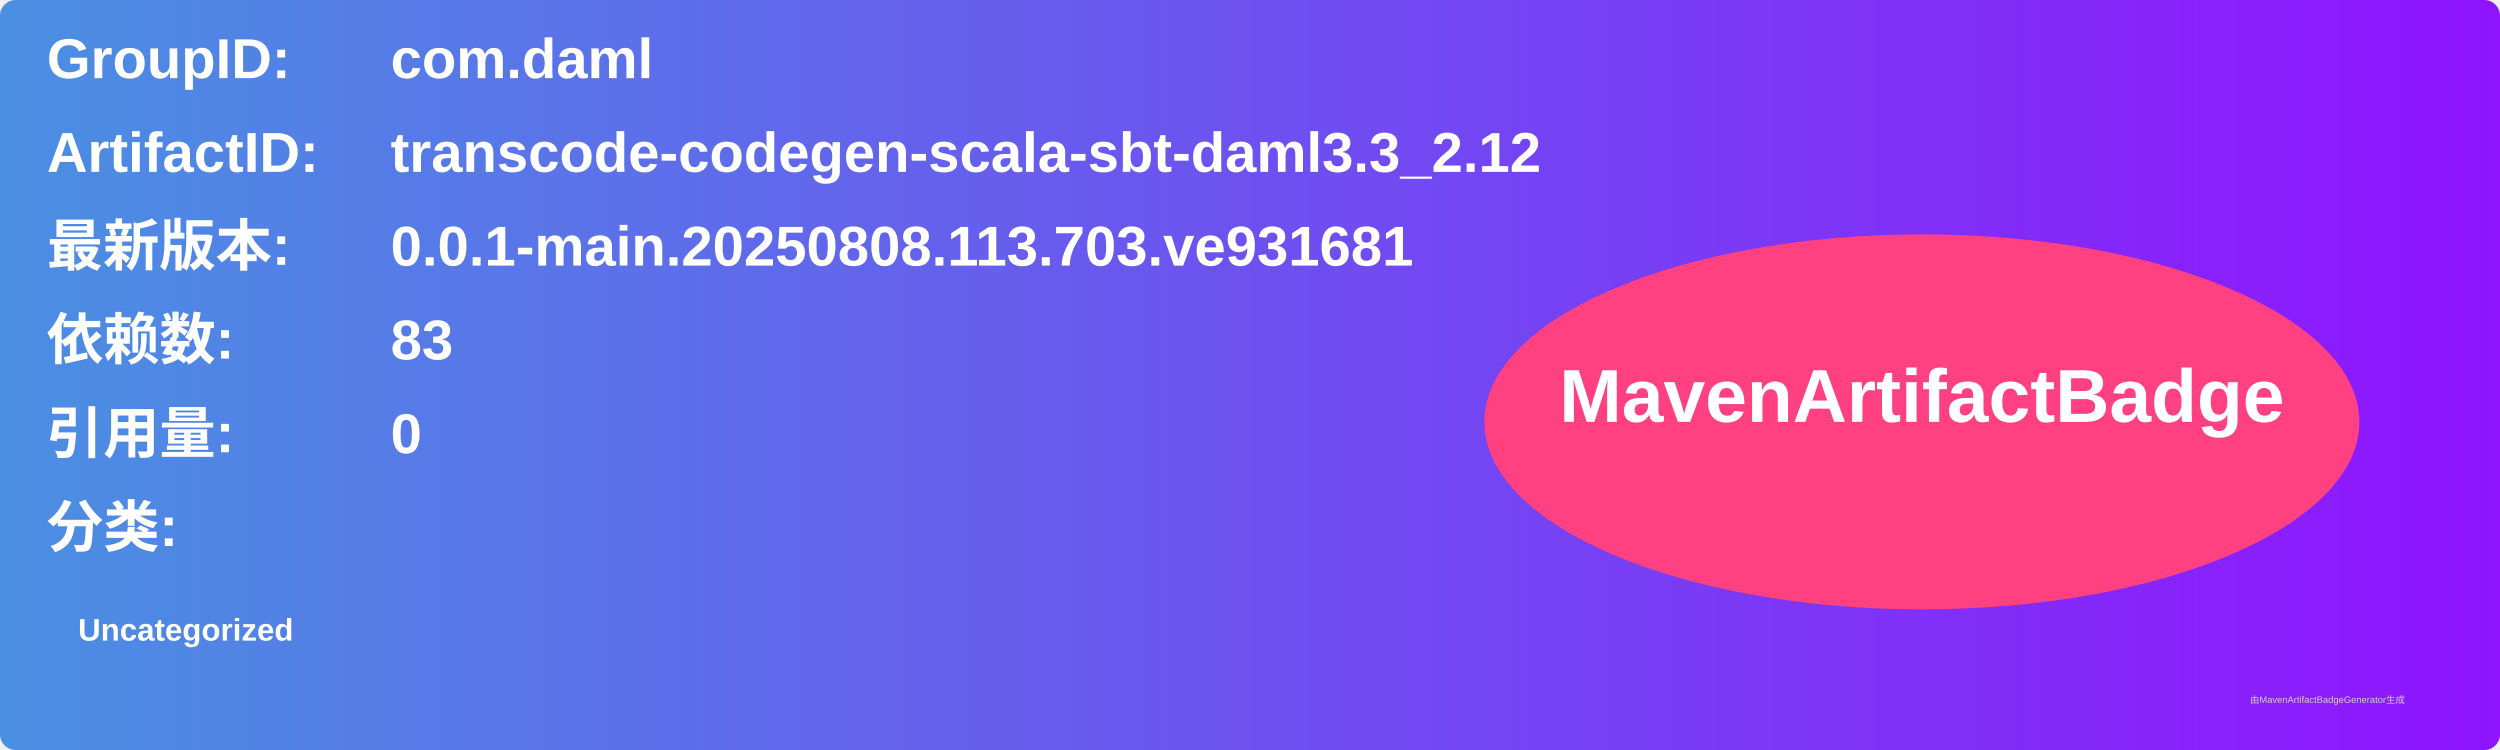
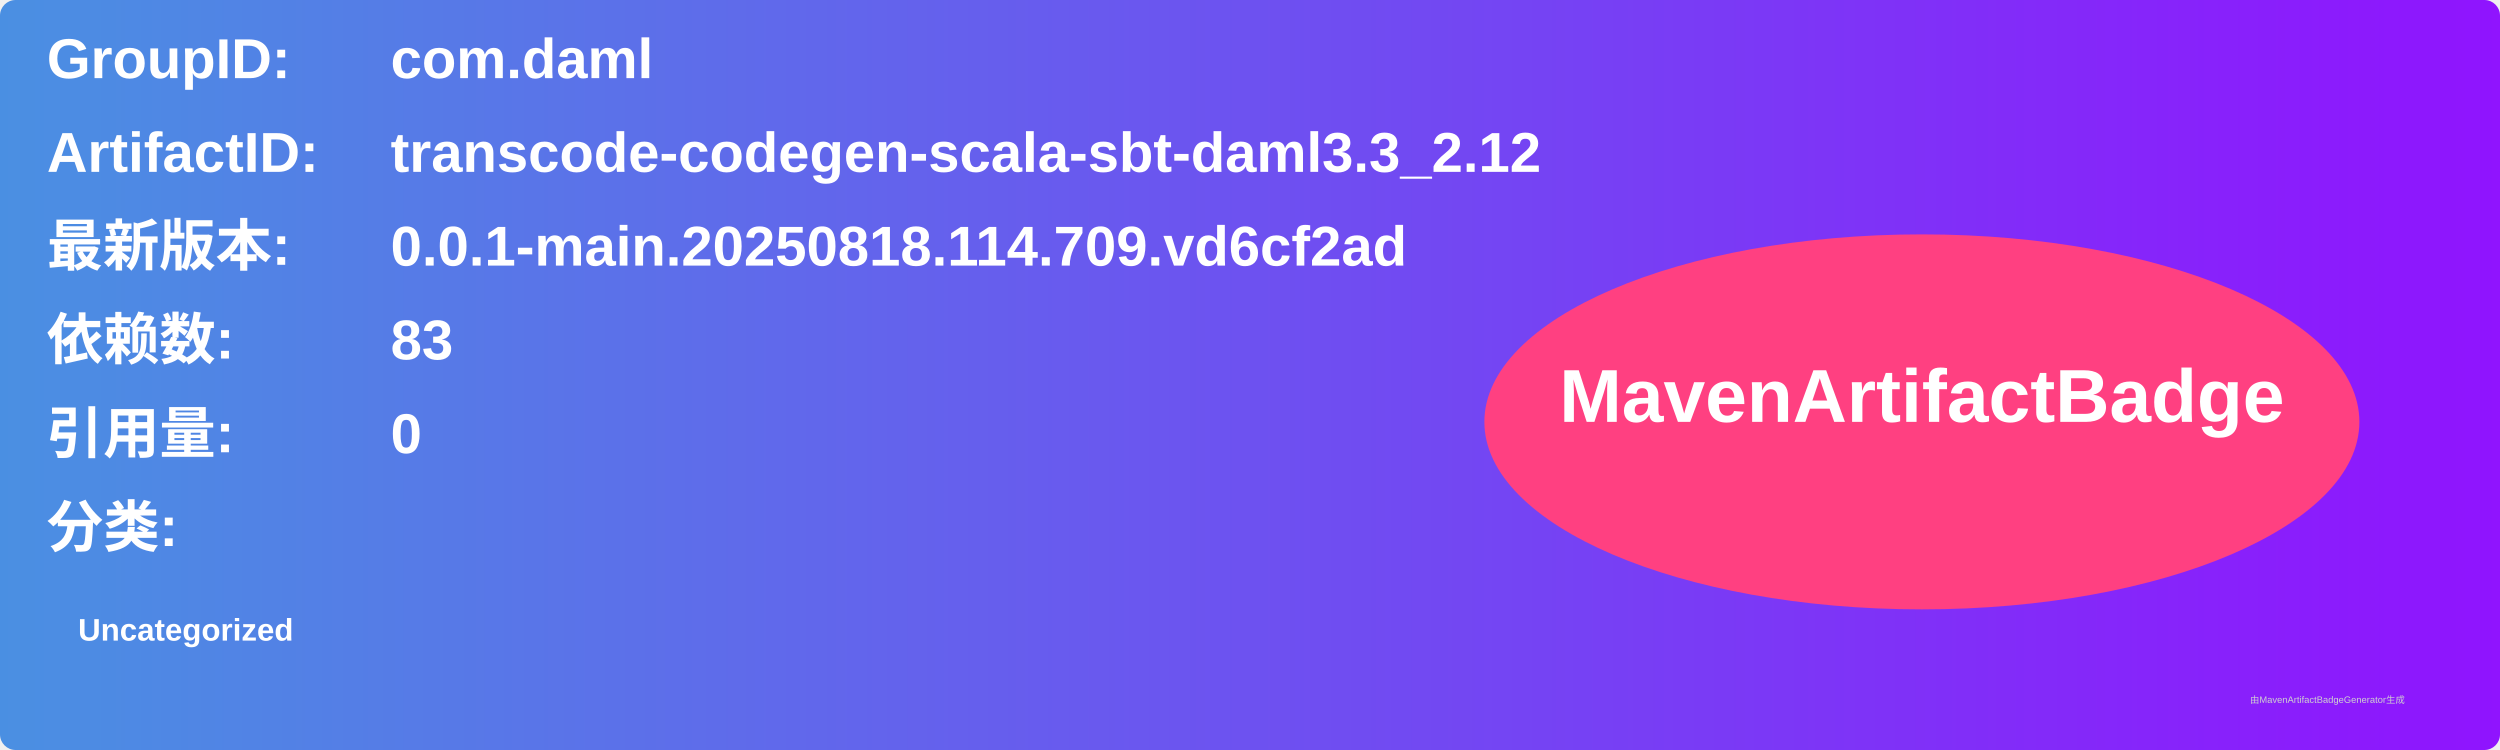
<svg xmlns="http://www.w3.org/2000/svg" width="800" height="240" viewBox="0 0 800 240">
  <linearGradient id="grad" x1="0%" y1="0%" x2="100%" y2="0%">
    <stop offset="0%" stop-color="#4a90e2" />
    <stop offset="100%" stop-color="#9013fe" />
  </linearGradient>
  <rect width="100%" height="100%" rx="5" ry="5" fill="url(#grad)" />
  <g transform="translate(15, 15)">
    <text x="0" y="10" font-family="Arial" font-size="18" fill="white" font-weight="bold" width="260">GroupID:</text>
    <text x="110" y="10" font-family="Arial" font-size="18" fill="white" font-weight="bold" width="460">com.daml</text>
    <text x="0" y="40" font-family="Arial" font-size="18" fill="white" font-weight="bold" width="260">ArtifactID:</text>
    <text x="110" y="40" font-family="Arial" font-size="18" fill="white" font-weight="bold" width="460">transcode-codegen-scala-sbt-daml3.3_2.12</text>
    <text x="0" y="70" font-family="Arial" font-size="18" fill="white" font-weight="bold">最新版本:</text>
    <text x="110" y="70" font-family="Arial" font-size="18" fill="white" font-weight="bold">
-       <tspan font-weight="bold">0.0.1-main.20250808.113.703.ve931681</tspan>
+       <tspan font-weight="bold">0.0.1-main.20250818.114.709.vd6cf2ad</tspan>
    </text>
    <text x="0" y="100" font-family="Arial" font-size="18" fill="white" font-weight="bold">依赖数: </text>
    <text x="110" y="100" font-family="Arial" font-size="18" fill="white">
      <tspan font-weight="bold">83</tspan>
    </text>
    <text x="0" y="130" font-family="Arial" font-size="18" fill="white" font-weight="bold">引用量: </text>
    <text x="110" y="130" font-family="Arial" font-size="18" fill="white">
      <tspan font-weight="bold">0</tspan>
    </text>
    <text x="0" y="160" font-family="Arial" font-size="18" fill="white" font-weight="bold">分类:</text>
    <text x="10" y="190" font-family="Arial" font-size="10" fill="white">
      <tspan font-weight="bold">Uncategorized</tspan>
    </text>
    <ellipse cx="600" cy="120" rx="140" ry="60" fill="#ff4081" />
    <text x="600" y="120" text-anchor="middle" font-family="Arial" font-size="24" fill="white" font-weight="bold">MavenArtifactBadge</text>
  </g>
  <text x="720" y="225" font-family="Arial" font-size="3" fill="#d0d0d0">由MavenArtifactBadgeGenerator生成</text>
</svg>
